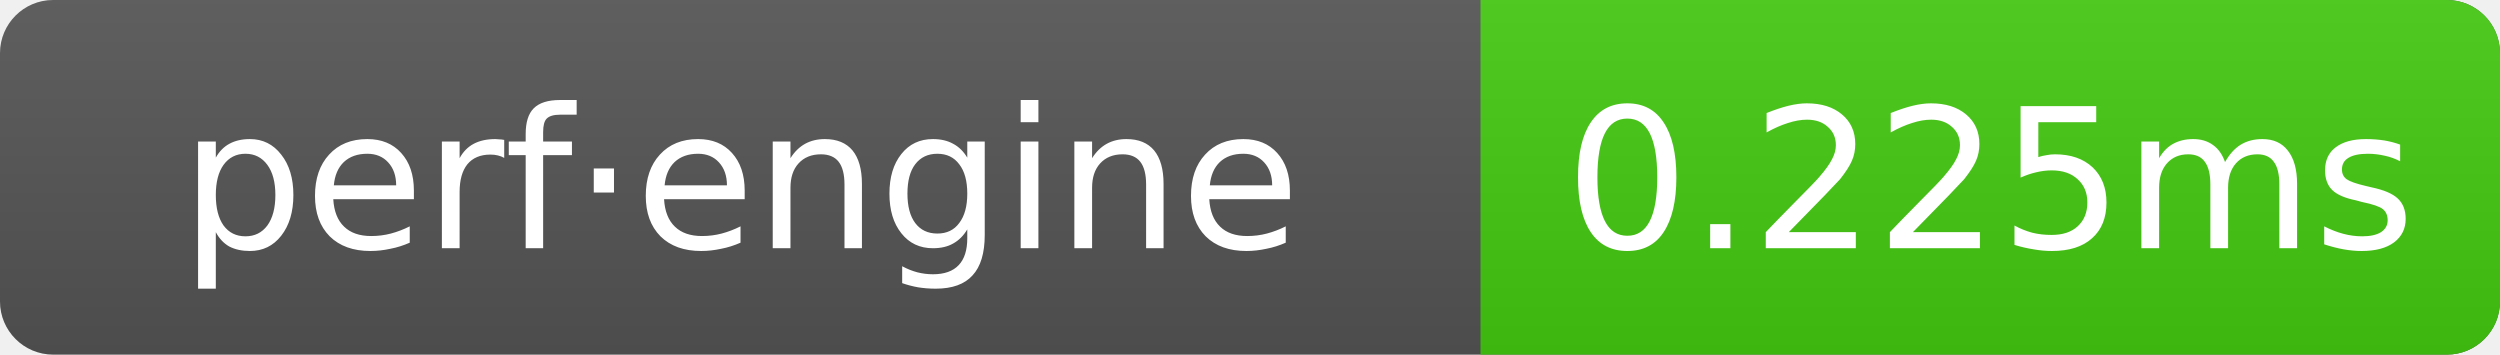
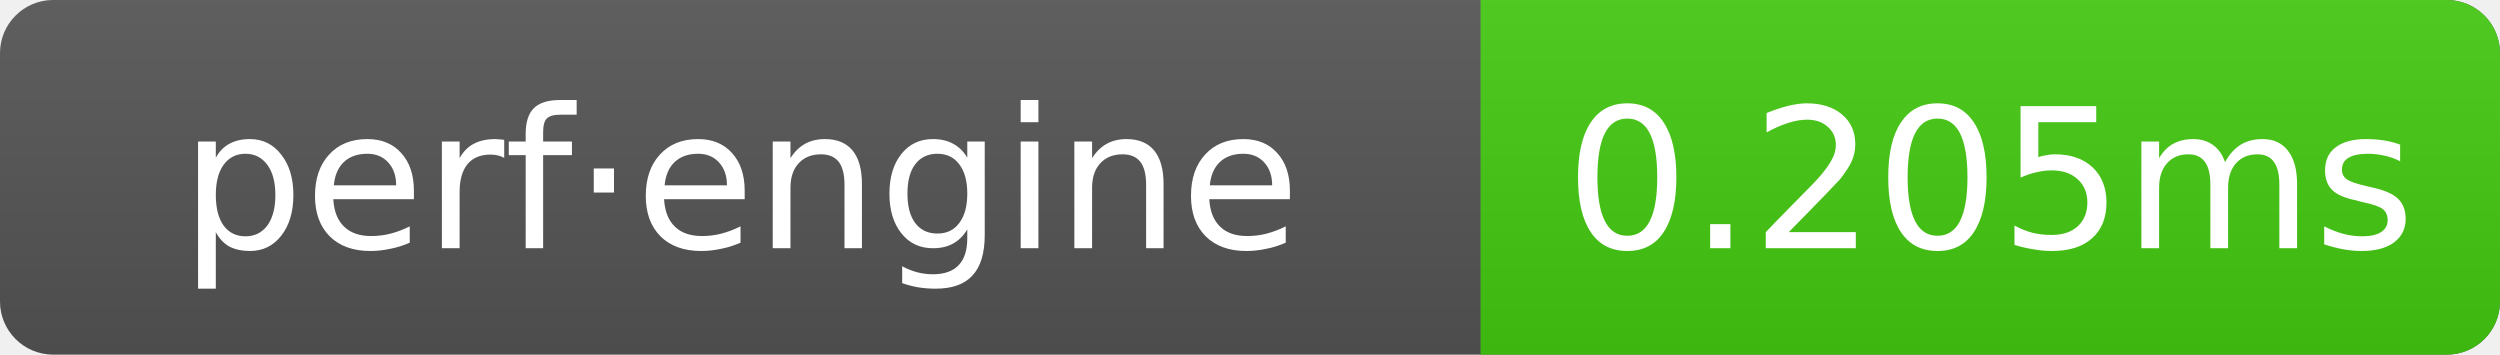
- <svg xmlns="http://www.w3.org/2000/svg" width="141" height="20" role="img" aria-label="perf·engine: 0.225ms">
+ <svg xmlns="http://www.w3.org/2000/svg" width="141" height="20" role="img" aria-label="perf·engine: 0.205ms">
  <linearGradient id="g" x2="0" y2="100%">
    <stop offset="0" stop-color="#bbb" stop-opacity=".1" />
    <stop offset="1" stop-opacity=".1" />
  </linearGradient>
  <clipPath id="r">
    <rect width="141" height="20" rx="3" fill="#fff" />
  </clipPath>
  <g clip-path="url(#r)">
    <rect width="141" height="20" fill="#555" />
    <rect x="83.5" width="57.5" height="20" fill="#4c1" />
    <rect width="141" height="20" fill="url(#g)" />
  </g>
  <g text-anchor="middle" font-family="Verdana,Geneva,DejaVu Sans,sans-serif" font-size="11" fill="#fff">
    <text x="41.75" y="14">perf·engine</text>
-     <text x="112.25" y="14">0.225ms</text>
+     <text x="112.25" y="14">0.205ms</text>
  </g>
</svg>
